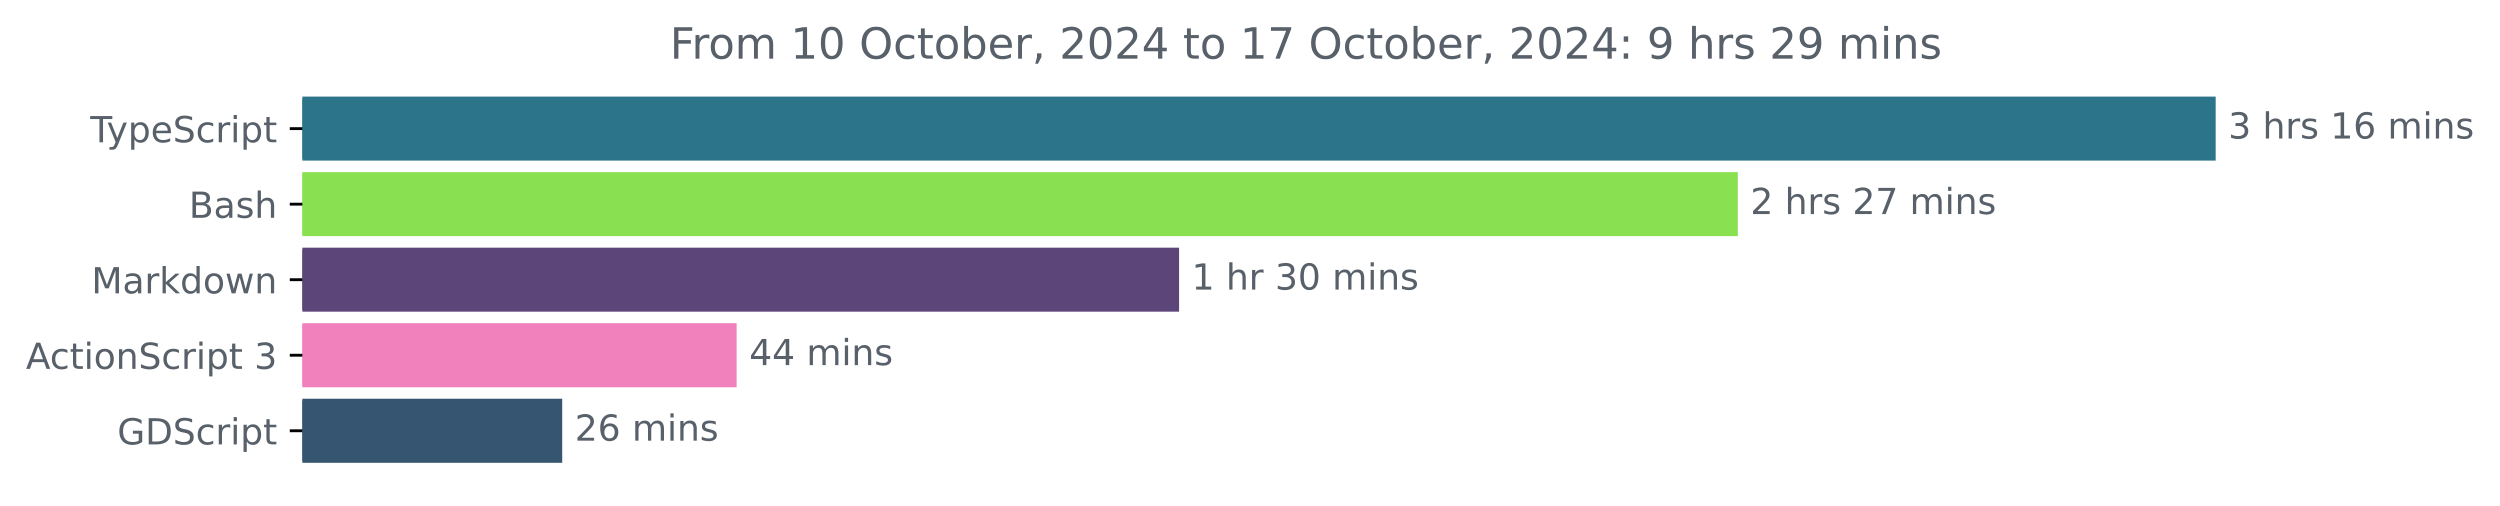
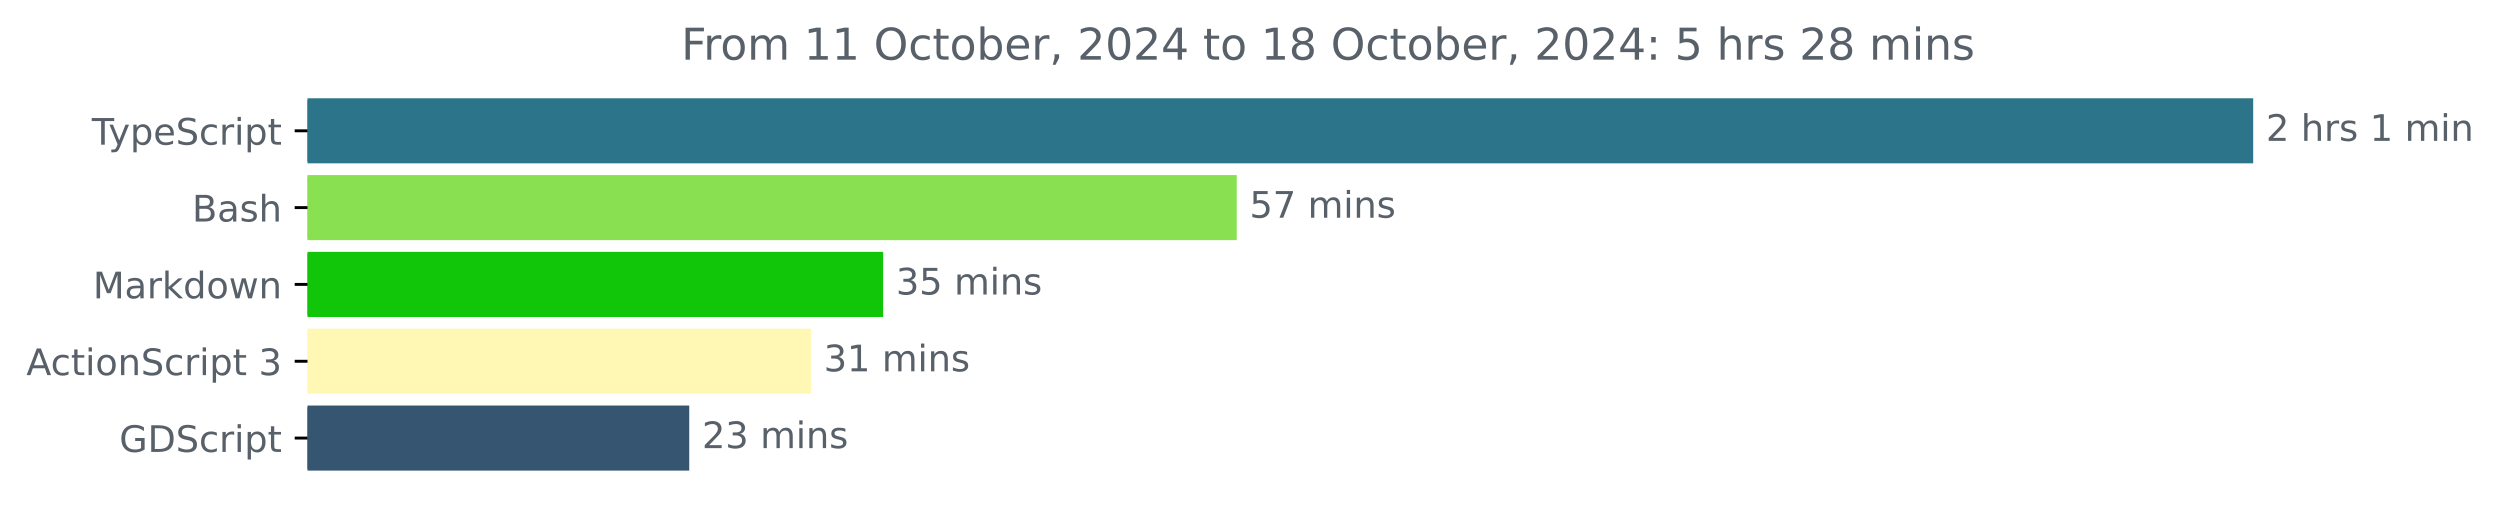
- <svg xmlns="http://www.w3.org/2000/svg" xmlns:xlink="http://www.w3.org/1999/xlink" width="695.038pt" height="140.398pt" viewBox="0 0 695.038 140.398" version="1.1">
+ <svg xmlns="http://www.w3.org/2000/svg" xmlns:xlink="http://www.w3.org/1999/xlink" width="683.466pt" height="140.398pt" viewBox="0 0 683.466 140.398" version="1.1">
  <defs>
    <style type="text/css">*{stroke-linejoin: round; stroke-linecap: butt}</style>
  </defs>
  <g id="figure_1">
    <g id="patch_1">
-       <path d="M 0 140.398  L 695.038 140.398  L 695.038 0  L 0 0  L 0 140.398  z " style="fill: none" />
+       <path d="M 0 140.398  L 683.466 140.398  L 683.466 0  L 0 0  L 0 140.398  z " style="fill: none" />
    </g>
    <g id="axes_1">
      <g id="patch_2">
-         <path d="M 84.064 27.358  L 615.493 27.358  L 615.493 44.158  L 84.064 44.158  z " clip-path="url(#p3ba005521e)" style="fill: #2b7489; stroke: #2b7489; stroke-linejoin: miter" />
+         <path d="M 84.064 27.358  L 615.493 27.358  L 615.493 44.158  L 84.064 44.158  z " clip-path="url(#pce875a5c7f)" style="fill: #2b7489; stroke: #2b7489; stroke-linejoin: miter" />
      </g>
      <g id="patch_3">
-         <path d="M 84.064 48.358  L 482.635 48.358  L 482.635 65.158  L 84.064 65.158  z " clip-path="url(#p3ba005521e)" style="fill: #89e051; stroke: #89e051; stroke-linejoin: miter" />
+         <path d="M 84.064 48.358  L 337.605 48.358  L 337.605 65.158  L 84.064 65.158  z " clip-path="url(#pce875a5c7f)" style="fill: #89e051; stroke: #89e051; stroke-linejoin: miter" />
      </g>
      <g id="patch_4">
-         <path d="M 84.064 69.358  L 327.302 69.358  L 327.302 86.158  L 84.064 86.158  z " clip-path="url(#p3ba005521e)" style="fill: #5c4578; stroke: #5c4578; stroke-linejoin: miter" />
+         <path d="M 84.064 69.358  L 240.943 69.358  L 240.943 86.158  L 84.064 86.158  z " clip-path="url(#pce875a5c7f)" style="fill: #11c608; stroke: #11c608; stroke-linejoin: miter" />
      </g>
      <g id="patch_5">
-         <path d="M 84.064 90.358  L 204.297 90.358  L 204.297 107.158  L 84.064 107.158  z " clip-path="url(#p3ba005521e)" style="fill: #f181bd; stroke: #f181bd; stroke-linejoin: miter" />
+         <path d="M 84.064 90.358  L 221.207 90.358  L 221.207 107.158  L 84.064 107.158  z " clip-path="url(#pce875a5c7f)" style="fill: #fff8b4; stroke: #fff8b4; stroke-linejoin: miter" />
      </g>
      <g id="patch_6">
-         <path d="M 84.064 111.358  L 155.804 111.358  L 155.804 128.158  L 84.064 128.158  z " clip-path="url(#p3ba005521e)" style="fill: #355570; stroke: #355570; stroke-linejoin: miter" />
+         <path d="M 84.064 111.358  L 187.93 111.358  L 187.93 128.158  L 84.064 128.158  z " clip-path="url(#pce875a5c7f)" style="fill: #355570; stroke: #355570; stroke-linejoin: miter" />
      </g>
      <g id="matplotlib.axis_1" />
      <g id="matplotlib.axis_2">
        <g id="ytick_1">
          <g id="line2d_1">
            <defs>
-               <path id="m5e007c2146" d="M 0 0  L -3.5 0  " style="stroke: #000000; stroke-width: 0.8" />
+               <path id="mebad0a144f" d="M 0 0  L -3.5 0  " style="stroke: #000000; stroke-width: 0.8" />
            </defs>
            <g>
-               <use xlink:href="#m5e007c2146" x="84.064" y="35.758" style="stroke: #000000; stroke-width: 0.8" />
+               <use xlink:href="#mebad0a144f" x="84.064" y="35.758" style="stroke: #000000; stroke-width: 0.8" />
            </g>
          </g>
          <g id="text_1">
            <g style="fill: #586069" transform="translate(25.09375 39.55734) scale(0.1 -0.1)">
              <defs>
                <path id="DejaVuSans-54" d="M -19 4666  L 3928 4666  L 3928 4134  L 2272 4134  L 2272 0  L 1638 0  L 1638 4134  L -19 4134  L -19 4666  z " transform="scale(0.015625)" />
                <path id="DejaVuSans-79" d="M 2059 -325  Q 1816 -950 1584 -1140  Q 1353 -1331 966 -1331  L 506 -1331  L 506 -850  L 844 -850  Q 1081 -850 1212 -737  Q 1344 -625 1503 -206  L 1606 56  L 191 3500  L 800 3500  L 1894 763  L 2988 3500  L 3597 3500  L 2059 -325  z " transform="scale(0.015625)" />
                <path id="DejaVuSans-70" d="M 1159 525  L 1159 -1331  L 581 -1331  L 581 3500  L 1159 3500  L 1159 2969  Q 1341 3281 1617 3432  Q 1894 3584 2278 3584  Q 2916 3584 3314 3078  Q 3713 2572 3713 1747  Q 3713 922 3314 415  Q 2916 -91 2278 -91  Q 1894 -91 1617 61  Q 1341 213 1159 525  z M 3116 1747  Q 3116 2381 2855 2742  Q 2594 3103 2138 3103  Q 1681 3103 1420 2742  Q 1159 2381 1159 1747  Q 1159 1113 1420 752  Q 1681 391 2138 391  Q 2594 391 2855 752  Q 3116 1113 3116 1747  z " transform="scale(0.015625)" />
                <path id="DejaVuSans-65" d="M 3597 1894  L 3597 1613  L 953 1613  Q 991 1019 1311 708  Q 1631 397 2203 397  Q 2534 397 2845 478  Q 3156 559 3463 722  L 3463 178  Q 3153 47 2828 -22  Q 2503 -91 2169 -91  Q 1331 -91 842 396  Q 353 884 353 1716  Q 353 2575 817 3079  Q 1281 3584 2069 3584  Q 2775 3584 3186 3129  Q 3597 2675 3597 1894  z M 3022 2063  Q 3016 2534 2758 2815  Q 2500 3097 2075 3097  Q 1594 3097 1305 2825  Q 1016 2553 972 2059  L 3022 2063  z " transform="scale(0.015625)" />
                <path id="DejaVuSans-53" d="M 3425 4513  L 3425 3897  Q 3066 4069 2747 4153  Q 2428 4238 2131 4238  Q 1616 4238 1336 4038  Q 1056 3838 1056 3469  Q 1056 3159 1242 3001  Q 1428 2844 1947 2747  L 2328 2669  Q 3034 2534 3370 2195  Q 3706 1856 3706 1288  Q 3706 609 3251 259  Q 2797 -91 1919 -91  Q 1588 -91 1214 -16  Q 841 59 441 206  L 441 856  Q 825 641 1194 531  Q 1563 422 1919 422  Q 2459 422 2753 634  Q 3047 847 3047 1241  Q 3047 1584 2836 1778  Q 2625 1972 2144 2069  L 1759 2144  Q 1053 2284 737 2584  Q 422 2884 422 3419  Q 422 4038 858 4394  Q 1294 4750 2059 4750  Q 2388 4750 2728 4690  Q 3069 4631 3425 4513  z " transform="scale(0.015625)" />
                <path id="DejaVuSans-63" d="M 3122 3366  L 3122 2828  Q 2878 2963 2633 3030  Q 2388 3097 2138 3097  Q 1578 3097 1268 2742  Q 959 2388 959 1747  Q 959 1106 1268 751  Q 1578 397 2138 397  Q 2388 397 2633 464  Q 2878 531 3122 666  L 3122 134  Q 2881 22 2623 -34  Q 2366 -91 2075 -91  Q 1284 -91 818 406  Q 353 903 353 1747  Q 353 2603 823 3093  Q 1294 3584 2113 3584  Q 2378 3584 2631 3529  Q 2884 3475 3122 3366  z " transform="scale(0.015625)" />
                <path id="DejaVuSans-72" d="M 2631 2963  Q 2534 3019 2420 3045  Q 2306 3072 2169 3072  Q 1681 3072 1420 2755  Q 1159 2438 1159 1844  L 1159 0  L 581 0  L 581 3500  L 1159 3500  L 1159 2956  Q 1341 3275 1631 3429  Q 1922 3584 2338 3584  Q 2397 3584 2469 3576  Q 2541 3569 2628 3553  L 2631 2963  z " transform="scale(0.015625)" />
                <path id="DejaVuSans-69" d="M 603 3500  L 1178 3500  L 1178 0  L 603 0  L 603 3500  z M 603 4863  L 1178 4863  L 1178 4134  L 603 4134  L 603 4863  z " transform="scale(0.015625)" />
                <path id="DejaVuSans-74" d="M 1172 4494  L 1172 3500  L 2356 3500  L 2356 3053  L 1172 3053  L 1172 1153  Q 1172 725 1289 603  Q 1406 481 1766 481  L 2356 481  L 2356 0  L 1766 0  Q 1100 0 847 248  Q 594 497 594 1153  L 594 3053  L 172 3053  L 172 3500  L 594 3500  L 594 4494  L 1172 4494  z " transform="scale(0.015625)" />
              </defs>
              <use xlink:href="#DejaVuSans-54" />
              <use xlink:href="#DejaVuSans-79" x="45.459" />
              <use xlink:href="#DejaVuSans-70" x="104.639" />
              <use xlink:href="#DejaVuSans-65" x="168.115" />
              <use xlink:href="#DejaVuSans-53" x="229.639" />
              <use xlink:href="#DejaVuSans-63" x="293.115" />
              <use xlink:href="#DejaVuSans-72" x="348.096" />
              <use xlink:href="#DejaVuSans-69" x="389.209" />
              <use xlink:href="#DejaVuSans-70" x="416.992" />
              <use xlink:href="#DejaVuSans-74" x="480.469" />
            </g>
          </g>
        </g>
        <g id="ytick_2">
          <g id="line2d_2">
            <g>
-               <use xlink:href="#m5e007c2146" x="84.064" y="56.758" style="stroke: #000000; stroke-width: 0.8" />
+               <use xlink:href="#mebad0a144f" x="84.064" y="56.758" style="stroke: #000000; stroke-width: 0.8" />
            </g>
          </g>
          <g id="text_2">
            <g style="fill: #586069" transform="translate(52.52813 60.55734) scale(0.1 -0.1)">
              <defs>
                <path id="DejaVuSans-42" d="M 1259 2228  L 1259 519  L 2272 519  Q 2781 519 3026 730  Q 3272 941 3272 1375  Q 3272 1813 3026 2020  Q 2781 2228 2272 2228  L 1259 2228  z M 1259 4147  L 1259 2741  L 2194 2741  Q 2656 2741 2882 2914  Q 3109 3088 3109 3444  Q 3109 3797 2882 3972  Q 2656 4147 2194 4147  L 1259 4147  z M 628 4666  L 2241 4666  Q 2963 4666 3353 4366  Q 3744 4066 3744 3513  Q 3744 3084 3544 2831  Q 3344 2578 2956 2516  Q 3422 2416 3680 2098  Q 3938 1781 3938 1306  Q 3938 681 3513 340  Q 3088 0 2303 0  L 628 0  L 628 4666  z " transform="scale(0.015625)" />
                <path id="DejaVuSans-61" d="M 2194 1759  Q 1497 1759 1228 1600  Q 959 1441 959 1056  Q 959 750 1161 570  Q 1363 391 1709 391  Q 2188 391 2477 730  Q 2766 1069 2766 1631  L 2766 1759  L 2194 1759  z M 3341 1997  L 3341 0  L 2766 0  L 2766 531  Q 2569 213 2275 61  Q 1981 -91 1556 -91  Q 1019 -91 701 211  Q 384 513 384 1019  Q 384 1609 779 1909  Q 1175 2209 1959 2209  L 2766 2209  L 2766 2266  Q 2766 2663 2505 2880  Q 2244 3097 1772 3097  Q 1472 3097 1187 3025  Q 903 2953 641 2809  L 641 3341  Q 956 3463 1253 3523  Q 1550 3584 1831 3584  Q 2591 3584 2966 3190  Q 3341 2797 3341 1997  z " transform="scale(0.015625)" />
                <path id="DejaVuSans-73" d="M 2834 3397  L 2834 2853  Q 2591 2978 2328 3040  Q 2066 3103 1784 3103  Q 1356 3103 1142 2972  Q 928 2841 928 2578  Q 928 2378 1081 2264  Q 1234 2150 1697 2047  L 1894 2003  Q 2506 1872 2764 1633  Q 3022 1394 3022 966  Q 3022 478 2636 193  Q 2250 -91 1575 -91  Q 1294 -91 989 -36  Q 684 19 347 128  L 347 722  Q 666 556 975 473  Q 1284 391 1588 391  Q 1994 391 2212 530  Q 2431 669 2431 922  Q 2431 1156 2273 1281  Q 2116 1406 1581 1522  L 1381 1569  Q 847 1681 609 1914  Q 372 2147 372 2553  Q 372 3047 722 3315  Q 1072 3584 1716 3584  Q 2034 3584 2315 3537  Q 2597 3491 2834 3397  z " transform="scale(0.015625)" />
                <path id="DejaVuSans-68" d="M 3513 2113  L 3513 0  L 2938 0  L 2938 2094  Q 2938 2591 2744 2837  Q 2550 3084 2163 3084  Q 1697 3084 1428 2787  Q 1159 2491 1159 1978  L 1159 0  L 581 0  L 581 4863  L 1159 4863  L 1159 2956  Q 1366 3272 1645 3428  Q 1925 3584 2291 3584  Q 2894 3584 3203 3211  Q 3513 2838 3513 2113  z " transform="scale(0.015625)" />
              </defs>
              <use xlink:href="#DejaVuSans-42" />
              <use xlink:href="#DejaVuSans-61" x="68.604" />
              <use xlink:href="#DejaVuSans-73" x="129.883" />
              <use xlink:href="#DejaVuSans-68" x="181.982" />
            </g>
          </g>
        </g>
        <g id="ytick_3">
          <g id="line2d_3">
            <g>
-               <use xlink:href="#m5e007c2146" x="84.064" y="77.758" style="stroke: #000000; stroke-width: 0.8" />
+               <use xlink:href="#mebad0a144f" x="84.064" y="77.758" style="stroke: #000000; stroke-width: 0.8" />
            </g>
          </g>
          <g id="text_3">
            <g style="fill: #586069" transform="translate(25.42344 81.55734) scale(0.1 -0.1)">
              <defs>
                <path id="DejaVuSans-4d" d="M 628 4666  L 1569 4666  L 2759 1491  L 3956 4666  L 4897 4666  L 4897 0  L 4281 0  L 4281 4097  L 3078 897  L 2444 897  L 1241 4097  L 1241 0  L 628 0  L 628 4666  z " transform="scale(0.015625)" />
                <path id="DejaVuSans-6b" d="M 581 4863  L 1159 4863  L 1159 1991  L 2875 3500  L 3609 3500  L 1753 1863  L 3688 0  L 2938 0  L 1159 1709  L 1159 0  L 581 0  L 581 4863  z " transform="scale(0.015625)" />
                <path id="DejaVuSans-64" d="M 2906 2969  L 2906 4863  L 3481 4863  L 3481 0  L 2906 0  L 2906 525  Q 2725 213 2448 61  Q 2172 -91 1784 -91  Q 1150 -91 751 415  Q 353 922 353 1747  Q 353 2572 751 3078  Q 1150 3584 1784 3584  Q 2172 3584 2448 3432  Q 2725 3281 2906 2969  z M 947 1747  Q 947 1113 1208 752  Q 1469 391 1925 391  Q 2381 391 2643 752  Q 2906 1113 2906 1747  Q 2906 2381 2643 2742  Q 2381 3103 1925 3103  Q 1469 3103 1208 2742  Q 947 2381 947 1747  z " transform="scale(0.015625)" />
                <path id="DejaVuSans-6f" d="M 1959 3097  Q 1497 3097 1228 2736  Q 959 2375 959 1747  Q 959 1119 1226 758  Q 1494 397 1959 397  Q 2419 397 2687 759  Q 2956 1122 2956 1747  Q 2956 2369 2687 2733  Q 2419 3097 1959 3097  z M 1959 3584  Q 2709 3584 3137 3096  Q 3566 2609 3566 1747  Q 3566 888 3137 398  Q 2709 -91 1959 -91  Q 1206 -91 779 398  Q 353 888 353 1747  Q 353 2609 779 3096  Q 1206 3584 1959 3584  z " transform="scale(0.015625)" />
                <path id="DejaVuSans-77" d="M 269 3500  L 844 3500  L 1563 769  L 2278 3500  L 2956 3500  L 3675 769  L 4391 3500  L 4966 3500  L 4050 0  L 3372 0  L 2619 2869  L 1863 0  L 1184 0  L 269 3500  z " transform="scale(0.015625)" />
                <path id="DejaVuSans-6e" d="M 3513 2113  L 3513 0  L 2938 0  L 2938 2094  Q 2938 2591 2744 2837  Q 2550 3084 2163 3084  Q 1697 3084 1428 2787  Q 1159 2491 1159 1978  L 1159 0  L 581 0  L 581 3500  L 1159 3500  L 1159 2956  Q 1366 3272 1645 3428  Q 1925 3584 2291 3584  Q 2894 3584 3203 3211  Q 3513 2838 3513 2113  z " transform="scale(0.015625)" />
              </defs>
              <use xlink:href="#DejaVuSans-4d" />
              <use xlink:href="#DejaVuSans-61" x="86.279" />
              <use xlink:href="#DejaVuSans-72" x="147.559" />
              <use xlink:href="#DejaVuSans-6b" x="188.672" />
              <use xlink:href="#DejaVuSans-64" x="246.582" />
              <use xlink:href="#DejaVuSans-6f" x="310.059" />
              <use xlink:href="#DejaVuSans-77" x="371.24" />
              <use xlink:href="#DejaVuSans-6e" x="453.027" />
            </g>
          </g>
        </g>
        <g id="ytick_4">
          <g id="line2d_4">
            <g>
-               <use xlink:href="#m5e007c2146" x="84.064" y="98.758" style="stroke: #000000; stroke-width: 0.8" />
+               <use xlink:href="#mebad0a144f" x="84.064" y="98.758" style="stroke: #000000; stroke-width: 0.8" />
            </g>
          </g>
          <g id="text_4">
            <g style="fill: #586069" transform="translate(7.2 102.5573) scale(0.1 -0.1)">
              <defs>
                <path id="DejaVuSans-41" d="M 2188 4044  L 1331 1722  L 3047 1722  L 2188 4044  z M 1831 4666  L 2547 4666  L 4325 0  L 3669 0  L 3244 1197  L 1141 1197  L 716 0  L 50 0  L 1831 4666  z " transform="scale(0.015625)" />
                <path id="DejaVuSans-20" transform="scale(0.015625)" />
                <path id="DejaVuSans-33" d="M 2597 2516  Q 3050 2419 3304 2112  Q 3559 1806 3559 1356  Q 3559 666 3084 287  Q 2609 -91 1734 -91  Q 1441 -91 1130 -33  Q 819 25 488 141  L 488 750  Q 750 597 1062 519  Q 1375 441 1716 441  Q 2309 441 2620 675  Q 2931 909 2931 1356  Q 2931 1769 2642 2001  Q 2353 2234 1838 2234  L 1294 2234  L 1294 2753  L 1863 2753  Q 2328 2753 2575 2939  Q 2822 3125 2822 3475  Q 2822 3834 2567 4026  Q 2313 4219 1838 4219  Q 1578 4219 1281 4162  Q 984 4106 628 3988  L 628 4550  Q 988 4650 1302 4700  Q 1616 4750 1894 4750  Q 2613 4750 3031 4423  Q 3450 4097 3450 3541  Q 3450 3153 3228 2886  Q 3006 2619 2597 2516  z " transform="scale(0.015625)" />
              </defs>
              <use xlink:href="#DejaVuSans-41" />
              <use xlink:href="#DejaVuSans-63" x="66.658" />
              <use xlink:href="#DejaVuSans-74" x="121.639" />
              <use xlink:href="#DejaVuSans-69" x="160.848" />
              <use xlink:href="#DejaVuSans-6f" x="188.631" />
              <use xlink:href="#DejaVuSans-6e" x="249.812" />
              <use xlink:href="#DejaVuSans-53" x="313.191" />
              <use xlink:href="#DejaVuSans-63" x="376.668" />
              <use xlink:href="#DejaVuSans-72" x="431.648" />
              <use xlink:href="#DejaVuSans-69" x="472.762" />
              <use xlink:href="#DejaVuSans-70" x="500.545" />
              <use xlink:href="#DejaVuSans-74" x="564.021" />
              <use xlink:href="#DejaVuSans-20" x="603.23" />
              <use xlink:href="#DejaVuSans-33" x="635.018" />
            </g>
          </g>
        </g>
        <g id="ytick_5">
          <g id="line2d_5">
            <g>
-               <use xlink:href="#m5e007c2146" x="84.064" y="119.758" style="stroke: #000000; stroke-width: 0.8" />
+               <use xlink:href="#mebad0a144f" x="84.064" y="119.758" style="stroke: #000000; stroke-width: 0.8" />
            </g>
          </g>
          <g id="text_5">
            <g style="fill: #586069" transform="translate(32.61094 123.5573) scale(0.1 -0.1)">
              <defs>
                <path id="DejaVuSans-47" d="M 3809 666  L 3809 1919  L 2778 1919  L 2778 2438  L 4434 2438  L 4434 434  Q 4069 175 3628 42  Q 3188 -91 2688 -91  Q 1594 -91 976 548  Q 359 1188 359 2328  Q 359 3472 976 4111  Q 1594 4750 2688 4750  Q 3144 4750 3555 4637  Q 3966 4525 4313 4306  L 4313 3634  Q 3963 3931 3569 4081  Q 3175 4231 2741 4231  Q 1884 4231 1454 3753  Q 1025 3275 1025 2328  Q 1025 1384 1454 906  Q 1884 428 2741 428  Q 3075 428 3337 486  Q 3600 544 3809 666  z " transform="scale(0.015625)" />
                <path id="DejaVuSans-44" d="M 1259 4147  L 1259 519  L 2022 519  Q 2988 519 3436 956  Q 3884 1394 3884 2338  Q 3884 3275 3436 3711  Q 2988 4147 2022 4147  L 1259 4147  z M 628 4666  L 1925 4666  Q 3281 4666 3915 4102  Q 4550 3538 4550 2338  Q 4550 1131 3912 565  Q 3275 0 1925 0  L 628 0  L 628 4666  z " transform="scale(0.015625)" />
              </defs>
              <use xlink:href="#DejaVuSans-47" />
              <use xlink:href="#DejaVuSans-44" x="77.49" />
              <use xlink:href="#DejaVuSans-53" x="154.492" />
              <use xlink:href="#DejaVuSans-63" x="217.969" />
              <use xlink:href="#DejaVuSans-72" x="272.949" />
              <use xlink:href="#DejaVuSans-69" x="314.062" />
              <use xlink:href="#DejaVuSans-70" x="341.846" />
              <use xlink:href="#DejaVuSans-74" x="405.322" />
            </g>
          </g>
        </g>
      </g>
      <g id="text_6">
        <g style="fill: #586069" transform="translate(619.4926 38.5175) scale(0.1 -0.1)">
          <defs>
+             <path id="DejaVuSans-32" d="M 1228 531  L 3431 531  L 3431 0  L 469 0  L 469 531  Q 828 903 1448 1529  Q 2069 2156 2228 2338  Q 2531 2678 2651 2914  Q 2772 3150 2772 3378  Q 2772 3750 2511 3984  Q 2250 4219 1831 4219  Q 1534 4219 1204 4116  Q 875 4013 500 3803  L 500 4441  Q 881 4594 1212 4672  Q 1544 4750 1819 4750  Q 2544 4750 2975 4387  Q 3406 4025 3406 3419  Q 3406 3131 3298 2873  Q 3191 2616 2906 2266  Q 2828 2175 2409 1742  Q 1991 1309 1228 531  z " transform="scale(0.015625)" />
            <path id="DejaVuSans-31" d="M 794 531  L 1825 531  L 1825 4091  L 703 3866  L 703 4441  L 1819 4666  L 2450 4666  L 2450 531  L 3481 531  L 3481 0  L 794 0  L 794 531  z " transform="scale(0.015625)" />
-             <path id="DejaVuSans-36" d="M 2113 2584  Q 1688 2584 1439 2293  Q 1191 2003 1191 1497  Q 1191 994 1439 701  Q 1688 409 2113 409  Q 2538 409 2786 701  Q 3034 994 3034 1497  Q 3034 2003 2786 2293  Q 2538 2584 2113 2584  z M 3366 4563  L 3366 3988  Q 3128 4100 2886 4159  Q 2644 4219 2406 4219  Q 1781 4219 1451 3797  Q 1122 3375 1075 2522  Q 1259 2794 1537 2939  Q 1816 3084 2150 3084  Q 2853 3084 3261 2657  Q 3669 2231 3669 1497  Q 3669 778 3244 343  Q 2819 -91 2113 -91  Q 1303 -91 875 529  Q 447 1150 447 2328  Q 447 3434 972 4092  Q 1497 4750 2381 4750  Q 2619 4750 2861 4703  Q 3103 4656 3366 4563  z " transform="scale(0.015625)" />
            <path id="DejaVuSans-6d" d="M 3328 2828  Q 3544 3216 3844 3400  Q 4144 3584 4550 3584  Q 5097 3584 5394 3201  Q 5691 2819 5691 2113  L 5691 0  L 5113 0  L 5113 2094  Q 5113 2597 4934 2840  Q 4756 3084 4391 3084  Q 3944 3084 3684 2787  Q 3425 2491 3425 1978  L 3425 0  L 2847 0  L 2847 2094  Q 2847 2600 2669 2842  Q 2491 3084 2119 3084  Q 1678 3084 1418 2786  Q 1159 2488 1159 1978  L 1159 0  L 581 0  L 581 3500  L 1159 3500  L 1159 2956  Q 1356 3278 1631 3431  Q 1906 3584 2284 3584  Q 2666 3584 2933 3390  Q 3200 3197 3328 2828  z " transform="scale(0.015625)" />
-           </defs>
-           <use xlink:href="#DejaVuSans-33" />
-           <use xlink:href="#DejaVuSans-20" x="63.623" />
-           <use xlink:href="#DejaVuSans-68" x="95.41" />
-           <use xlink:href="#DejaVuSans-72" x="158.789" />
-           <use xlink:href="#DejaVuSans-73" x="199.902" />
-           <use xlink:href="#DejaVuSans-20" x="252.002" />
-           <use xlink:href="#DejaVuSans-31" x="283.789" />
-           <use xlink:href="#DejaVuSans-36" x="347.412" />
-           <use xlink:href="#DejaVuSans-20" x="411.035" />
-           <use xlink:href="#DejaVuSans-6d" x="442.822" />
-           <use xlink:href="#DejaVuSans-69" x="540.234" />
-           <use xlink:href="#DejaVuSans-6e" x="568.018" />
-           <use xlink:href="#DejaVuSans-73" x="631.396" />
-         </g>
-       </g>
-       <g id="text_7">
-         <g style="fill: #586069" transform="translate(486.6355 59.5175) scale(0.1 -0.1)">
-           <defs>
-             <path id="DejaVuSans-32" d="M 1228 531  L 3431 531  L 3431 0  L 469 0  L 469 531  Q 828 903 1448 1529  Q 2069 2156 2228 2338  Q 2531 2678 2651 2914  Q 2772 3150 2772 3378  Q 2772 3750 2511 3984  Q 2250 4219 1831 4219  Q 1534 4219 1204 4116  Q 875 4013 500 3803  L 500 4441  Q 881 4594 1212 4672  Q 1544 4750 1819 4750  Q 2544 4750 2975 4387  Q 3406 4025 3406 3419  Q 3406 3131 3298 2873  Q 3191 2616 2906 2266  Q 2828 2175 2409 1742  Q 1991 1309 1228 531  z " transform="scale(0.015625)" />
-             <path id="DejaVuSans-37" d="M 525 4666  L 3525 4666  L 3525 4397  L 1831 0  L 1172 0  L 2766 4134  L 525 4134  L 525 4666  z " transform="scale(0.015625)" />
          </defs>
          <use xlink:href="#DejaVuSans-32" />
          <use xlink:href="#DejaVuSans-20" x="63.623" />
          <use xlink:href="#DejaVuSans-68" x="95.41" />
          <use xlink:href="#DejaVuSans-72" x="158.789" />
          <use xlink:href="#DejaVuSans-73" x="199.902" />
          <use xlink:href="#DejaVuSans-20" x="252.002" />
-           <use xlink:href="#DejaVuSans-32" x="283.789" />
-           <use xlink:href="#DejaVuSans-37" x="347.412" />
-           <use xlink:href="#DejaVuSans-20" x="411.035" />
-           <use xlink:href="#DejaVuSans-6d" x="442.822" />
-           <use xlink:href="#DejaVuSans-69" x="540.234" />
-           <use xlink:href="#DejaVuSans-6e" x="568.018" />
-           <use xlink:href="#DejaVuSans-73" x="631.396" />
-         </g>
-       </g>
-       <g id="text_8">
-         <g style="fill: #586069" transform="translate(331.3019 80.5175) scale(0.1 -0.1)">
+           <use xlink:href="#DejaVuSans-31" x="283.789" />
+           <use xlink:href="#DejaVuSans-20" x="347.412" />
+           <use xlink:href="#DejaVuSans-6d" x="379.199" />
+           <use xlink:href="#DejaVuSans-69" x="476.611" />
+           <use xlink:href="#DejaVuSans-6e" x="504.395" />
+         </g>
+       </g>
+       <g id="text_7">
+         <g style="fill: #586069" transform="translate(341.6055 59.5175) scale(0.1 -0.1)">
          <defs>
-             <path id="DejaVuSans-30" d="M 2034 4250  Q 1547 4250 1301 3770  Q 1056 3291 1056 2328  Q 1056 1369 1301 889  Q 1547 409 2034 409  Q 2525 409 2770 889  Q 3016 1369 3016 2328  Q 3016 3291 2770 3770  Q 2525 4250 2034 4250  z M 2034 4750  Q 2819 4750 3233 4129  Q 3647 3509 3647 2328  Q 3647 1150 3233 529  Q 2819 -91 2034 -91  Q 1250 -91 836 529  Q 422 1150 422 2328  Q 422 3509 836 4129  Q 1250 4750 2034 4750  z " transform="scale(0.015625)" />
+             <path id="DejaVuSans-35" d="M 691 4666  L 3169 4666  L 3169 4134  L 1269 4134  L 1269 2991  Q 1406 3038 1543 3061  Q 1681 3084 1819 3084  Q 2600 3084 3056 2656  Q 3513 2228 3513 1497  Q 3513 744 3044 326  Q 2575 -91 1722 -91  Q 1428 -91 1123 -41  Q 819 9 494 109  L 494 744  Q 775 591 1075 516  Q 1375 441 1709 441  Q 2250 441 2565 725  Q 2881 1009 2881 1497  Q 2881 1984 2565 2268  Q 2250 2553 1709 2553  Q 1456 2553 1204 2497  Q 953 2441 691 2322  L 691 4666  z " transform="scale(0.015625)" />
+             <path id="DejaVuSans-37" d="M 525 4666  L 3525 4666  L 3525 4397  L 1831 0  L 1172 0  L 2766 4134  L 525 4134  L 525 4666  z " transform="scale(0.015625)" />
          </defs>
-           <use xlink:href="#DejaVuSans-31" />
-           <use xlink:href="#DejaVuSans-20" x="63.623" />
-           <use xlink:href="#DejaVuSans-68" x="95.41" />
-           <use xlink:href="#DejaVuSans-72" x="158.789" />
-           <use xlink:href="#DejaVuSans-20" x="199.902" />
-           <use xlink:href="#DejaVuSans-33" x="231.689" />
-           <use xlink:href="#DejaVuSans-30" x="295.312" />
-           <use xlink:href="#DejaVuSans-20" x="358.936" />
-           <use xlink:href="#DejaVuSans-6d" x="390.723" />
-           <use xlink:href="#DejaVuSans-69" x="488.135" />
-           <use xlink:href="#DejaVuSans-6e" x="515.918" />
-           <use xlink:href="#DejaVuSans-73" x="579.297" />
-         </g>
-       </g>
-       <g id="text_9">
-         <g style="fill: #586069" transform="translate(208.2975 101.5175) scale(0.1 -0.1)">
-           <defs>
-             <path id="DejaVuSans-34" d="M 2419 4116  L 825 1625  L 2419 1625  L 2419 4116  z M 2253 4666  L 3047 4666  L 3047 1625  L 3713 1625  L 3713 1100  L 3047 1100  L 3047 0  L 2419 0  L 2419 1100  L 313 1100  L 313 1709  L 2253 4666  z " transform="scale(0.015625)" />
-           </defs>
-           <use xlink:href="#DejaVuSans-34" />
-           <use xlink:href="#DejaVuSans-34" x="63.623" />
+           <use xlink:href="#DejaVuSans-35" />
+           <use xlink:href="#DejaVuSans-37" x="63.623" />
          <use xlink:href="#DejaVuSans-20" x="127.246" />
          <use xlink:href="#DejaVuSans-6d" x="159.033" />
          <use xlink:href="#DejaVuSans-69" x="256.445" />
          <use xlink:href="#DejaVuSans-6e" x="284.229" />
          <use xlink:href="#DejaVuSans-73" x="347.607" />
        </g>
      </g>
+       <g id="text_8">
+         <g style="fill: #586069" transform="translate(244.9428 80.5175) scale(0.1 -0.1)">
+           <use xlink:href="#DejaVuSans-33" />
+           <use xlink:href="#DejaVuSans-35" x="63.623" />
+           <use xlink:href="#DejaVuSans-20" x="127.246" />
+           <use xlink:href="#DejaVuSans-6d" x="159.033" />
+           <use xlink:href="#DejaVuSans-69" x="256.445" />
+           <use xlink:href="#DejaVuSans-6e" x="284.229" />
+           <use xlink:href="#DejaVuSans-73" x="347.607" />
+         </g>
+       </g>
+       <g id="text_9">
+         <g style="fill: #586069" transform="translate(225.2069 101.5175) scale(0.1 -0.1)">
+           <use xlink:href="#DejaVuSans-33" />
+           <use xlink:href="#DejaVuSans-31" x="63.623" />
+           <use xlink:href="#DejaVuSans-20" x="127.246" />
+           <use xlink:href="#DejaVuSans-6d" x="159.033" />
+           <use xlink:href="#DejaVuSans-69" x="256.445" />
+           <use xlink:href="#DejaVuSans-6e" x="284.229" />
+           <use xlink:href="#DejaVuSans-73" x="347.607" />
+         </g>
+       </g>
      <g id="text_10">
-         <g style="fill: #586069" transform="translate(159.8038 122.5175) scale(0.1 -0.1)">
+         <g style="fill: #586069" transform="translate(191.9296 122.5175) scale(0.1 -0.1)">
          <use xlink:href="#DejaVuSans-32" />
-           <use xlink:href="#DejaVuSans-36" x="63.623" />
+           <use xlink:href="#DejaVuSans-33" x="63.623" />
          <use xlink:href="#DejaVuSans-20" x="127.246" />
          <use xlink:href="#DejaVuSans-6d" x="159.033" />
          <use xlink:href="#DejaVuSans-69" x="256.445" />
          <use xlink:href="#DejaVuSans-6e" x="284.229" />
          <use xlink:href="#DejaVuSans-73" x="347.607" />
        </g>
      </g>
      <g id="text_11">
        <g style="fill: #586069" transform="translate(186.2441 16.31812) scale(0.12 -0.12)">
          <defs>
            <path id="DejaVuSans-46" d="M 628 4666  L 3309 4666  L 3309 4134  L 1259 4134  L 1259 2759  L 3109 2759  L 3109 2228  L 1259 2228  L 1259 0  L 628 0  L 628 4666  z " transform="scale(0.015625)" />
            <path id="DejaVuSans-4f" d="M 2522 4238  Q 1834 4238 1429 3725  Q 1025 3213 1025 2328  Q 1025 1447 1429 934  Q 1834 422 2522 422  Q 3209 422 3611 934  Q 4013 1447 4013 2328  Q 4013 3213 3611 3725  Q 3209 4238 2522 4238  z M 2522 4750  Q 3503 4750 4090 4092  Q 4678 3434 4678 2328  Q 4678 1225 4090 567  Q 3503 -91 2522 -91  Q 1538 -91 948 565  Q 359 1222 359 2328  Q 359 3434 948 4092  Q 1538 4750 2522 4750  z " transform="scale(0.015625)" />
            <path id="DejaVuSans-62" d="M 3116 1747  Q 3116 2381 2855 2742  Q 2594 3103 2138 3103  Q 1681 3103 1420 2742  Q 1159 2381 1159 1747  Q 1159 1113 1420 752  Q 1681 391 2138 391  Q 2594 391 2855 752  Q 3116 1113 3116 1747  z M 1159 2969  Q 1341 3281 1617 3432  Q 1894 3584 2278 3584  Q 2916 3584 3314 3078  Q 3713 2572 3713 1747  Q 3713 922 3314 415  Q 2916 -91 2278 -91  Q 1894 -91 1617 61  Q 1341 213 1159 525  L 1159 0  L 581 0  L 581 4863  L 1159 4863  L 1159 2969  z " transform="scale(0.015625)" />
            <path id="DejaVuSans-2c" d="M 750 794  L 1409 794  L 1409 256  L 897 -744  L 494 -744  L 750 256  L 750 794  z " transform="scale(0.015625)" />
+             <path id="DejaVuSans-30" d="M 2034 4250  Q 1547 4250 1301 3770  Q 1056 3291 1056 2328  Q 1056 1369 1301 889  Q 1547 409 2034 409  Q 2525 409 2770 889  Q 3016 1369 3016 2328  Q 3016 3291 2770 3770  Q 2525 4250 2034 4250  z M 2034 4750  Q 2819 4750 3233 4129  Q 3647 3509 3647 2328  Q 3647 1150 3233 529  Q 2819 -91 2034 -91  Q 1250 -91 836 529  Q 422 1150 422 2328  Q 422 3509 836 4129  Q 1250 4750 2034 4750  z " transform="scale(0.015625)" />
+             <path id="DejaVuSans-34" d="M 2419 4116  L 825 1625  L 2419 1625  L 2419 4116  z M 2253 4666  L 3047 4666  L 3047 1625  L 3713 1625  L 3713 1100  L 3047 1100  L 3047 0  L 2419 0  L 2419 1100  L 313 1100  L 313 1709  L 2253 4666  z " transform="scale(0.015625)" />
+             <path id="DejaVuSans-38" d="M 2034 2216  Q 1584 2216 1326 1975  Q 1069 1734 1069 1313  Q 1069 891 1326 650  Q 1584 409 2034 409  Q 2484 409 2743 651  Q 3003 894 3003 1313  Q 3003 1734 2745 1975  Q 2488 2216 2034 2216  z M 1403 2484  Q 997 2584 770 2862  Q 544 3141 544 3541  Q 544 4100 942 4425  Q 1341 4750 2034 4750  Q 2731 4750 3128 4425  Q 3525 4100 3525 3541  Q 3525 3141 3298 2862  Q 3072 2584 2669 2484  Q 3125 2378 3379 2068  Q 3634 1759 3634 1313  Q 3634 634 3220 271  Q 2806 -91 2034 -91  Q 1263 -91 848 271  Q 434 634 434 1313  Q 434 1759 690 2068  Q 947 2378 1403 2484  z M 1172 3481  Q 1172 3119 1398 2916  Q 1625 2713 2034 2713  Q 2441 2713 2670 2916  Q 2900 3119 2900 3481  Q 2900 3844 2670 4047  Q 2441 4250 2034 4250  Q 1625 4250 1398 4047  Q 1172 3844 1172 3481  z " transform="scale(0.015625)" />
            <path id="DejaVuSans-3a" d="M 750 794  L 1409 794  L 1409 0  L 750 0  L 750 794  z M 750 3309  L 1409 3309  L 1409 2516  L 750 2516  L 750 3309  z " transform="scale(0.015625)" />
-             <path id="DejaVuSans-39" d="M 703 97  L 703 672  Q 941 559 1184 500  Q 1428 441 1663 441  Q 2288 441 2617 861  Q 2947 1281 2994 2138  Q 2813 1869 2534 1725  Q 2256 1581 1919 1581  Q 1219 1581 811 2004  Q 403 2428 403 3163  Q 403 3881 828 4315  Q 1253 4750 1959 4750  Q 2769 4750 3195 4129  Q 3622 3509 3622 2328  Q 3622 1225 3098 567  Q 2575 -91 1691 -91  Q 1453 -91 1209 -44  Q 966 3 703 97  z M 1959 2075  Q 2384 2075 2632 2365  Q 2881 2656 2881 3163  Q 2881 3666 2632 3958  Q 2384 4250 1959 4250  Q 1534 4250 1286 3958  Q 1038 3666 1038 3163  Q 1038 2656 1286 2365  Q 1534 2075 1959 2075  z " transform="scale(0.015625)" />
          </defs>
          <use xlink:href="#DejaVuSans-46" />
          <use xlink:href="#DejaVuSans-72" x="50.27" />
          <use xlink:href="#DejaVuSans-6f" x="89.133" />
          <use xlink:href="#DejaVuSans-6d" x="150.314" />
          <use xlink:href="#DejaVuSans-20" x="247.727" />
          <use xlink:href="#DejaVuSans-31" x="279.514" />
-           <use xlink:href="#DejaVuSans-30" x="343.137" />
+           <use xlink:href="#DejaVuSans-31" x="343.137" />
          <use xlink:href="#DejaVuSans-20" x="406.76" />
          <use xlink:href="#DejaVuSans-4f" x="438.547" />
          <use xlink:href="#DejaVuSans-63" x="517.258" />
          <use xlink:href="#DejaVuSans-74" x="572.238" />
          <use xlink:href="#DejaVuSans-6f" x="611.447" />
          <use xlink:href="#DejaVuSans-62" x="672.629" />
          <use xlink:href="#DejaVuSans-65" x="736.105" />
          <use xlink:href="#DejaVuSans-72" x="797.629" />
          <use xlink:href="#DejaVuSans-2c" x="838.742" />
          <use xlink:href="#DejaVuSans-20" x="870.529" />
          <use xlink:href="#DejaVuSans-32" x="902.316" />
          <use xlink:href="#DejaVuSans-30" x="965.939" />
          <use xlink:href="#DejaVuSans-32" x="1029.562" />
          <use xlink:href="#DejaVuSans-34" x="1093.186" />
          <use xlink:href="#DejaVuSans-20" x="1156.809" />
          <use xlink:href="#DejaVuSans-74" x="1188.596" />
          <use xlink:href="#DejaVuSans-6f" x="1227.805" />
          <use xlink:href="#DejaVuSans-20" x="1288.986" />
          <use xlink:href="#DejaVuSans-31" x="1320.773" />
-           <use xlink:href="#DejaVuSans-37" x="1384.396" />
+           <use xlink:href="#DejaVuSans-38" x="1384.396" />
          <use xlink:href="#DejaVuSans-20" x="1448.02" />
          <use xlink:href="#DejaVuSans-4f" x="1479.807" />
          <use xlink:href="#DejaVuSans-63" x="1558.518" />
          <use xlink:href="#DejaVuSans-74" x="1613.498" />
          <use xlink:href="#DejaVuSans-6f" x="1652.707" />
          <use xlink:href="#DejaVuSans-62" x="1713.889" />
          <use xlink:href="#DejaVuSans-65" x="1777.365" />
          <use xlink:href="#DejaVuSans-72" x="1838.889" />
          <use xlink:href="#DejaVuSans-2c" x="1880.002" />
          <use xlink:href="#DejaVuSans-20" x="1911.789" />
          <use xlink:href="#DejaVuSans-32" x="1943.576" />
          <use xlink:href="#DejaVuSans-30" x="2007.199" />
          <use xlink:href="#DejaVuSans-32" x="2070.822" />
          <use xlink:href="#DejaVuSans-34" x="2134.445" />
          <use xlink:href="#DejaVuSans-3a" x="2198.068" />
          <use xlink:href="#DejaVuSans-20" x="2231.76" />
-           <use xlink:href="#DejaVuSans-39" x="2263.547" />
+           <use xlink:href="#DejaVuSans-35" x="2263.547" />
          <use xlink:href="#DejaVuSans-20" x="2327.17" />
          <use xlink:href="#DejaVuSans-68" x="2358.957" />
          <use xlink:href="#DejaVuSans-72" x="2422.336" />
          <use xlink:href="#DejaVuSans-73" x="2463.449" />
          <use xlink:href="#DejaVuSans-20" x="2515.549" />
          <use xlink:href="#DejaVuSans-32" x="2547.336" />
-           <use xlink:href="#DejaVuSans-39" x="2610.959" />
+           <use xlink:href="#DejaVuSans-38" x="2610.959" />
          <use xlink:href="#DejaVuSans-20" x="2674.582" />
          <use xlink:href="#DejaVuSans-6d" x="2706.369" />
          <use xlink:href="#DejaVuSans-69" x="2803.781" />
          <use xlink:href="#DejaVuSans-6e" x="2831.564" />
          <use xlink:href="#DejaVuSans-73" x="2894.943" />
        </g>
      </g>
    </g>
  </g>
  <defs>
-     <clipPath id="p3ba005521e">
+     <clipPath id="pce875a5c7f">
      <rect x="84.064" y="22.318" width="558" height="110.88" />
    </clipPath>
  </defs>
</svg>
